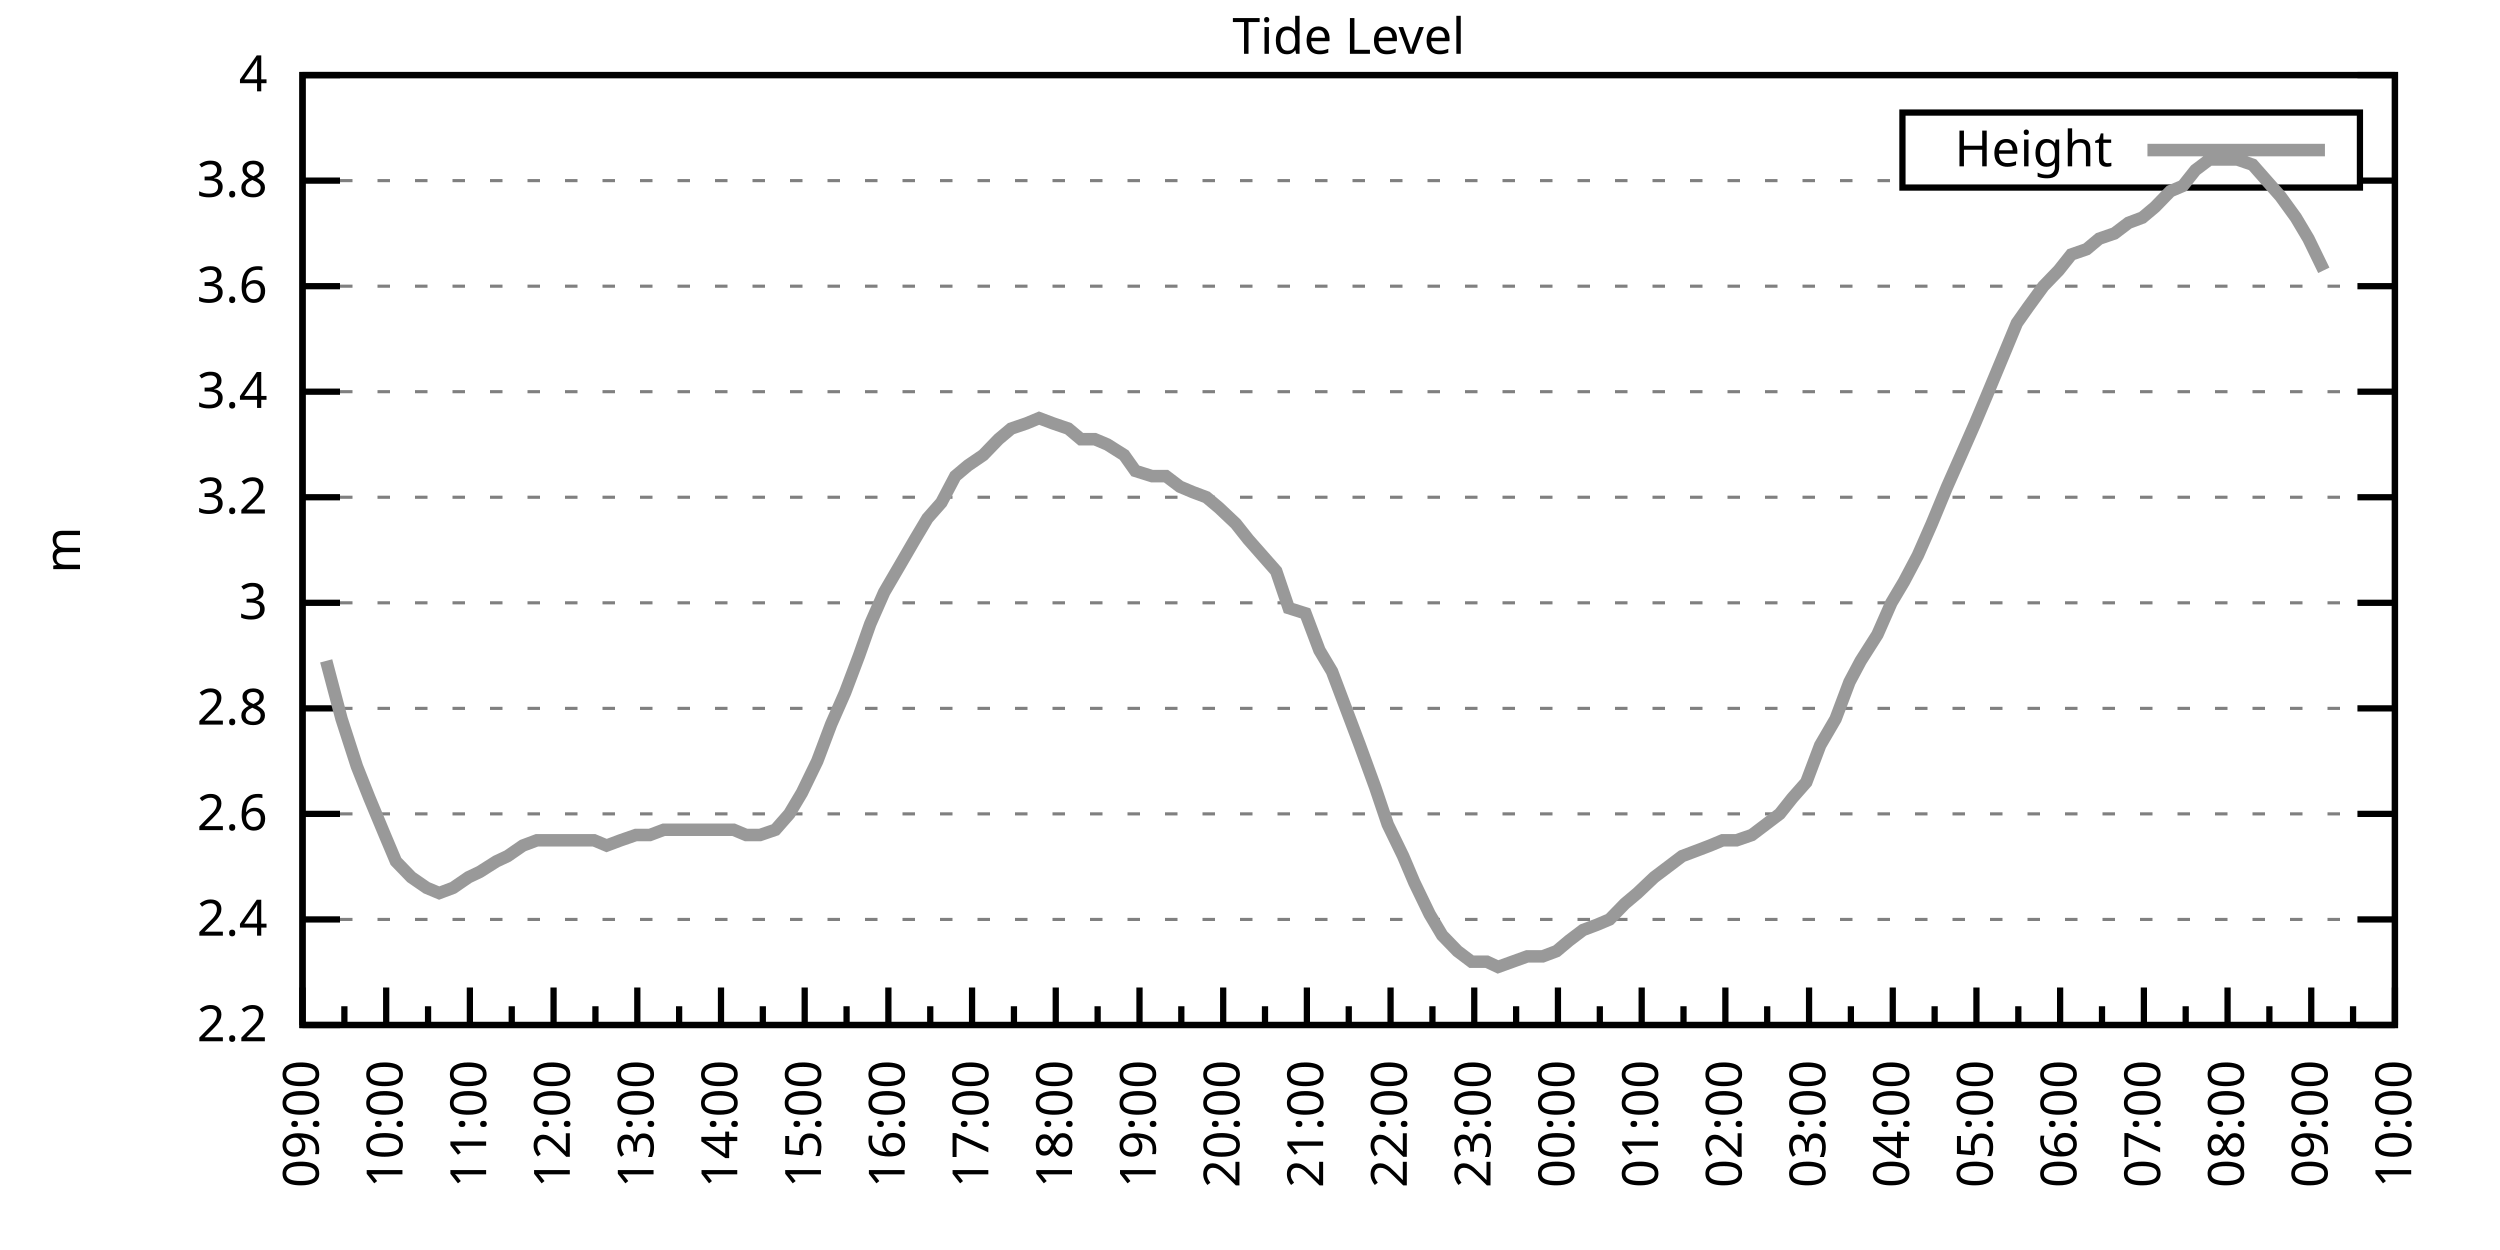
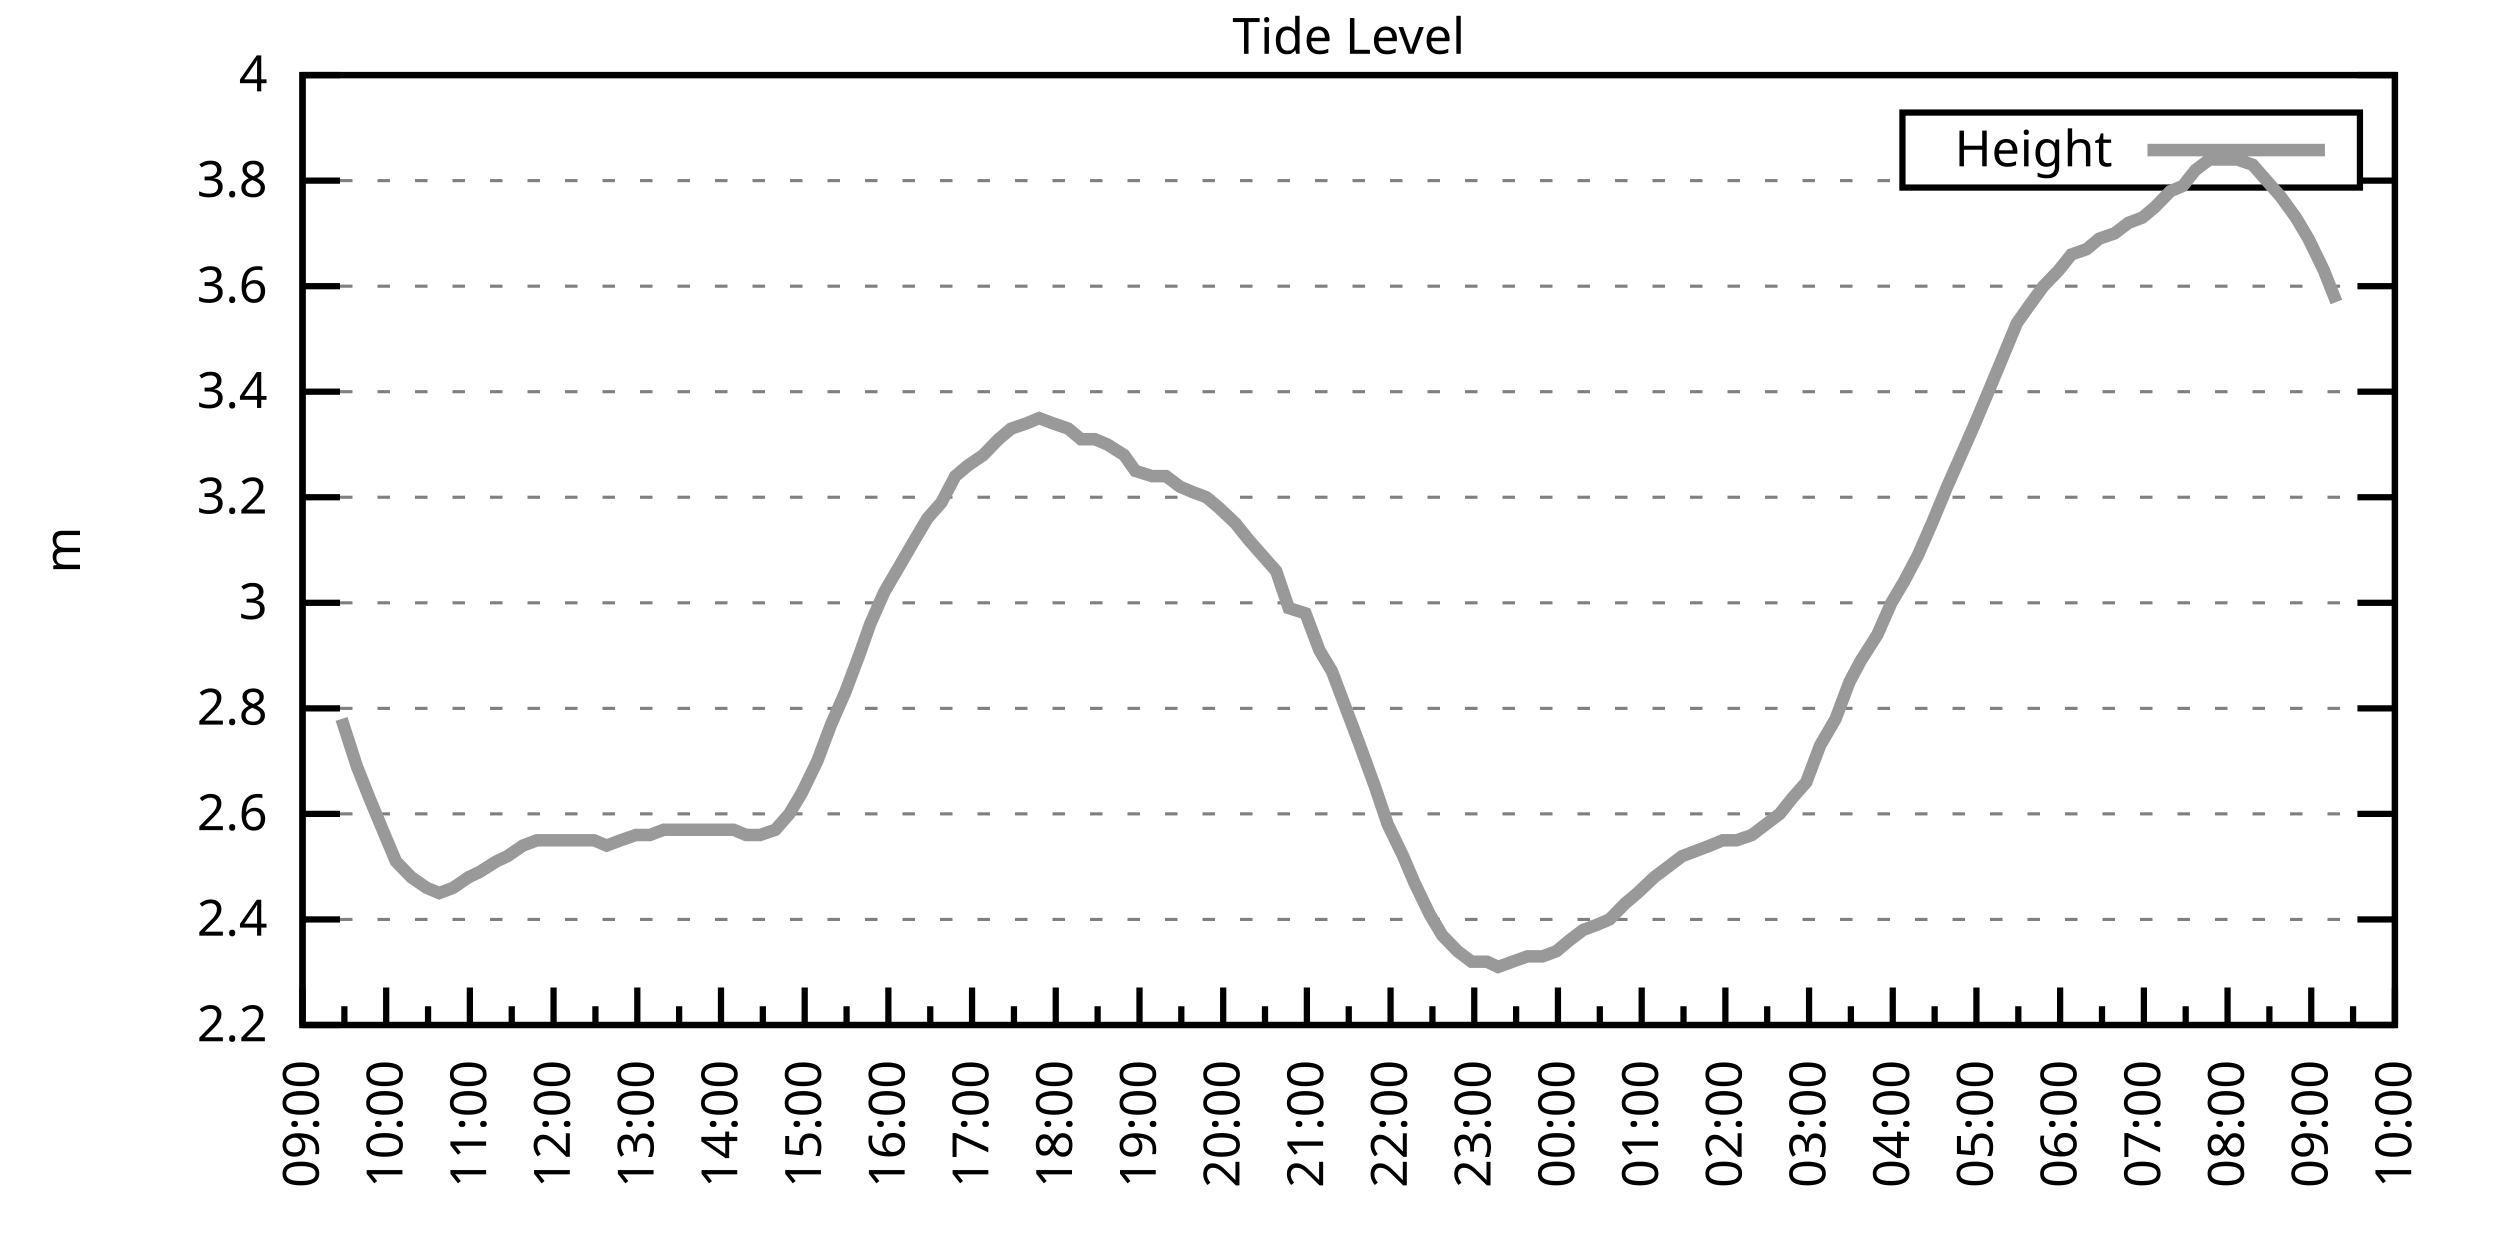
<svg xmlns="http://www.w3.org/2000/svg" xmlns:xlink="http://www.w3.org/1999/xlink" width="400" height="200" viewBox="0 0 400 200">
  <g id="gnuplot_canvas">
    <rect x="0" y="0" width="400" height="200" fill="none" />
    <defs>
      <circle id="gpDot" r="0.5" stroke-width="0.5" stroke="currentColor" />
      <path id="gpPt0" stroke-width="0.333" stroke="currentColor" d="M-1,0 h2 M0,-1 v2" />
      <path id="gpPt1" stroke-width="0.333" stroke="currentColor" d="M-1,-1 L1,1 M1,-1 L-1,1" />
      <path id="gpPt2" stroke-width="0.333" stroke="currentColor" d="M-1,0 L1,0 M0,-1 L0,1 M-1,-1 L1,1 M-1,1 L1,-1" />
      <rect id="gpPt3" stroke-width="0.333" stroke="currentColor" x="-1" y="-1" width="2" height="2" />
      <rect id="gpPt4" stroke-width="0.333" stroke="currentColor" fill="currentColor" x="-1" y="-1" width="2" height="2" />
      <circle id="gpPt5" stroke-width="0.333" stroke="currentColor" cx="0" cy="0" r="1" />
      <use xlink:href="#gpPt5" id="gpPt6" fill="currentColor" stroke="none" />
      <path id="gpPt7" stroke-width="0.333" stroke="currentColor" d="M0,-1.33 L-1.33,0.67 L1.33,0.67 z" />
      <use xlink:href="#gpPt7" id="gpPt8" fill="currentColor" stroke="none" />
      <use xlink:href="#gpPt7" id="gpPt9" stroke="currentColor" transform="rotate(180)" />
      <use xlink:href="#gpPt9" id="gpPt10" fill="currentColor" stroke="none" />
      <use xlink:href="#gpPt3" id="gpPt11" stroke="currentColor" transform="rotate(45)" />
      <use xlink:href="#gpPt11" id="gpPt12" fill="currentColor" stroke="none" />
      <path id="gpPt13" stroke-width="0.333" stroke="currentColor" d="M0,1.330 L1.265,0.411 L0.782,-1.067 L-0.782,-1.076 L-1.265,0.411 z" />
      <use xlink:href="#gpPt13" id="gpPt14" fill="currentColor" stroke="none" />
      <filter id="textbox" filterUnits="objectBoundingBox" x="0" y="0" height="1" width="1">
        <feFlood flood-color="white" flood-opacity="1" result="bgnd" />
        <feComposite in="SourceGraphic" in2="bgnd" operator="atop" />
      </filter>
      <filter id="greybox" filterUnits="objectBoundingBox" x="0" y="0" height="1" width="1">
        <feFlood flood-color="lightgrey" flood-opacity="1" result="grey" />
        <feComposite in="SourceGraphic" in2="grey" operator="atop" />
      </filter>
    </defs>
    <g fill="none" color="white" stroke="currentColor" stroke-width="1.00" stroke-linecap="butt" stroke-linejoin="miter">
</g>
    <g fill="none" color="black" stroke="currentColor" stroke-width="1.00" stroke-linecap="butt" stroke-linejoin="miter">
      <g stroke="none" shape-rendering="crispEdges">
        <polygon fill="rgb(255, 255, 255)" points="48.40,164.00 383.18,164.00 383.18,12.02 48.40,12.02 " />
      </g>
    </g>
    <g fill="none" color="black" stroke="currentColor" stroke-width="1.00" stroke-linecap="butt" stroke-linejoin="miter">
</g>
    <g fill="none" color="black" stroke="black" stroke-width="0.50" stroke-linecap="butt" stroke-linejoin="miter">
</g>
    <g fill="none" color="gray" stroke="currentColor" stroke-width="0.50" stroke-linecap="butt" stroke-linejoin="miter">
      <path stroke="gray" stroke-dasharray="2,4" class="gridline" d="M48.40,164.00 L383.19,164.00  " />
    </g>
    <g fill="none" color="gray" stroke="gray" stroke-width="1.00" stroke-linecap="butt" stroke-linejoin="miter">
</g>
    <g fill="none" color="black" stroke="currentColor" stroke-width="1.00" stroke-linecap="butt" stroke-linejoin="miter">
      <path stroke="black" d="M48.40,164.00 L54.40,164.00 M383.19,164.00 L377.19,164.00  " />
      <g transform="translate(42.80,166.60)" stroke="none" fill="black" font-family="Sans" font-size="8.00" text-anchor="end">
        <text>
          <tspan font-family="Sans"> 2.2</tspan>
        </text>
      </g>
    </g>
    <g fill="none" color="black" stroke="currentColor" stroke-width="1.00" stroke-linecap="butt" stroke-linejoin="miter">
</g>
    <g fill="none" color="black" stroke="black" stroke-width="0.50" stroke-linecap="butt" stroke-linejoin="miter">
</g>
    <g fill="none" color="gray" stroke="currentColor" stroke-width="0.50" stroke-linecap="butt" stroke-linejoin="miter">
      <path stroke="gray" stroke-dasharray="2,4" class="gridline" d="M48.40,147.11 L383.19,147.11  " />
    </g>
    <g fill="none" color="gray" stroke="gray" stroke-width="1.00" stroke-linecap="butt" stroke-linejoin="miter">
</g>
    <g fill="none" color="black" stroke="currentColor" stroke-width="1.00" stroke-linecap="butt" stroke-linejoin="miter">
      <path stroke="black" d="M48.40,147.11 L54.40,147.11 M383.19,147.11 L377.19,147.11  " />
      <g transform="translate(42.80,149.71)" stroke="none" fill="black" font-family="Sans" font-size="8.00" text-anchor="end">
        <text>
          <tspan font-family="Sans"> 2.4</tspan>
        </text>
      </g>
    </g>
    <g fill="none" color="black" stroke="currentColor" stroke-width="1.00" stroke-linecap="butt" stroke-linejoin="miter">
</g>
    <g fill="none" color="black" stroke="black" stroke-width="0.50" stroke-linecap="butt" stroke-linejoin="miter">
</g>
    <g fill="none" color="gray" stroke="currentColor" stroke-width="0.50" stroke-linecap="butt" stroke-linejoin="miter">
      <path stroke="gray" stroke-dasharray="2,4" class="gridline" d="M48.40,130.22 L383.19,130.22  " />
    </g>
    <g fill="none" color="gray" stroke="gray" stroke-width="1.00" stroke-linecap="butt" stroke-linejoin="miter">
</g>
    <g fill="none" color="black" stroke="currentColor" stroke-width="1.00" stroke-linecap="butt" stroke-linejoin="miter">
      <path stroke="black" d="M48.40,130.22 L54.40,130.22 M383.19,130.22 L377.19,130.22  " />
      <g transform="translate(42.80,132.82)" stroke="none" fill="black" font-family="Sans" font-size="8.00" text-anchor="end">
        <text>
          <tspan font-family="Sans"> 2.6</tspan>
        </text>
      </g>
    </g>
    <g fill="none" color="black" stroke="currentColor" stroke-width="1.00" stroke-linecap="butt" stroke-linejoin="miter">
</g>
    <g fill="none" color="black" stroke="black" stroke-width="0.50" stroke-linecap="butt" stroke-linejoin="miter">
</g>
    <g fill="none" color="gray" stroke="currentColor" stroke-width="0.50" stroke-linecap="butt" stroke-linejoin="miter">
      <path stroke="gray" stroke-dasharray="2,4" class="gridline" d="M48.40,113.34 L383.19,113.34  " />
    </g>
    <g fill="none" color="gray" stroke="gray" stroke-width="1.00" stroke-linecap="butt" stroke-linejoin="miter">
</g>
    <g fill="none" color="black" stroke="currentColor" stroke-width="1.00" stroke-linecap="butt" stroke-linejoin="miter">
      <path stroke="black" d="M48.40,113.34 L54.40,113.34 M383.19,113.34 L377.19,113.34  " />
      <g transform="translate(42.80,115.94)" stroke="none" fill="black" font-family="Sans" font-size="8.00" text-anchor="end">
        <text>
          <tspan font-family="Sans"> 2.8</tspan>
        </text>
      </g>
    </g>
    <g fill="none" color="black" stroke="currentColor" stroke-width="1.00" stroke-linecap="butt" stroke-linejoin="miter">
</g>
    <g fill="none" color="black" stroke="black" stroke-width="0.50" stroke-linecap="butt" stroke-linejoin="miter">
</g>
    <g fill="none" color="gray" stroke="currentColor" stroke-width="0.50" stroke-linecap="butt" stroke-linejoin="miter">
      <path stroke="gray" stroke-dasharray="2,4" class="gridline" d="M48.40,96.45 L383.19,96.45  " />
    </g>
    <g fill="none" color="gray" stroke="gray" stroke-width="1.00" stroke-linecap="butt" stroke-linejoin="miter">
</g>
    <g fill="none" color="black" stroke="currentColor" stroke-width="1.00" stroke-linecap="butt" stroke-linejoin="miter">
      <path stroke="black" d="M48.40,96.45 L54.40,96.45 M383.19,96.45 L377.19,96.45  " />
      <g transform="translate(42.80,99.05)" stroke="none" fill="black" font-family="Sans" font-size="8.00" text-anchor="end">
        <text>
          <tspan font-family="Sans"> 3</tspan>
        </text>
      </g>
    </g>
    <g fill="none" color="black" stroke="currentColor" stroke-width="1.00" stroke-linecap="butt" stroke-linejoin="miter">
</g>
    <g fill="none" color="black" stroke="black" stroke-width="0.50" stroke-linecap="butt" stroke-linejoin="miter">
</g>
    <g fill="none" color="gray" stroke="currentColor" stroke-width="0.50" stroke-linecap="butt" stroke-linejoin="miter">
      <path stroke="gray" stroke-dasharray="2,4" class="gridline" d="M48.40,79.56 L383.19,79.56  " />
    </g>
    <g fill="none" color="gray" stroke="gray" stroke-width="1.00" stroke-linecap="butt" stroke-linejoin="miter">
</g>
    <g fill="none" color="black" stroke="currentColor" stroke-width="1.00" stroke-linecap="butt" stroke-linejoin="miter">
      <path stroke="black" d="M48.40,79.56 L54.40,79.56 M383.19,79.56 L377.19,79.56  " />
      <g transform="translate(42.80,82.16)" stroke="none" fill="black" font-family="Sans" font-size="8.00" text-anchor="end">
        <text>
          <tspan font-family="Sans"> 3.2</tspan>
        </text>
      </g>
    </g>
    <g fill="none" color="black" stroke="currentColor" stroke-width="1.00" stroke-linecap="butt" stroke-linejoin="miter">
</g>
    <g fill="none" color="black" stroke="black" stroke-width="0.50" stroke-linecap="butt" stroke-linejoin="miter">
</g>
    <g fill="none" color="gray" stroke="currentColor" stroke-width="0.50" stroke-linecap="butt" stroke-linejoin="miter">
      <path stroke="gray" stroke-dasharray="2,4" class="gridline" d="M48.40,62.67 L383.19,62.67  " />
    </g>
    <g fill="none" color="gray" stroke="gray" stroke-width="1.00" stroke-linecap="butt" stroke-linejoin="miter">
</g>
    <g fill="none" color="black" stroke="currentColor" stroke-width="1.00" stroke-linecap="butt" stroke-linejoin="miter">
      <path stroke="black" d="M48.40,62.67 L54.40,62.67 M383.19,62.67 L377.19,62.67  " />
      <g transform="translate(42.80,65.27)" stroke="none" fill="black" font-family="Sans" font-size="8.00" text-anchor="end">
        <text>
          <tspan font-family="Sans"> 3.4</tspan>
        </text>
      </g>
    </g>
    <g fill="none" color="black" stroke="currentColor" stroke-width="1.00" stroke-linecap="butt" stroke-linejoin="miter">
</g>
    <g fill="none" color="black" stroke="black" stroke-width="0.50" stroke-linecap="butt" stroke-linejoin="miter">
</g>
    <g fill="none" color="gray" stroke="currentColor" stroke-width="0.50" stroke-linecap="butt" stroke-linejoin="miter">
      <path stroke="gray" stroke-dasharray="2,4" class="gridline" d="M48.40,45.79 L383.19,45.79  " />
    </g>
    <g fill="none" color="gray" stroke="gray" stroke-width="1.00" stroke-linecap="butt" stroke-linejoin="miter">
</g>
    <g fill="none" color="black" stroke="currentColor" stroke-width="1.00" stroke-linecap="butt" stroke-linejoin="miter">
      <path stroke="black" d="M48.40,45.79 L54.40,45.79 M383.19,45.79 L377.19,45.79  " />
      <g transform="translate(42.80,48.39)" stroke="none" fill="black" font-family="Sans" font-size="8.00" text-anchor="end">
        <text>
          <tspan font-family="Sans"> 3.6</tspan>
        </text>
      </g>
    </g>
    <g fill="none" color="black" stroke="currentColor" stroke-width="1.00" stroke-linecap="butt" stroke-linejoin="miter">
</g>
    <g fill="none" color="black" stroke="black" stroke-width="0.50" stroke-linecap="butt" stroke-linejoin="miter">
</g>
    <g fill="none" color="gray" stroke="currentColor" stroke-width="0.50" stroke-linecap="butt" stroke-linejoin="miter">
      <path stroke="gray" stroke-dasharray="2,4" class="gridline" d="M48.40,28.90 L304.39,28.90 M377.59,28.90 L383.19,28.90  " />
    </g>
    <g fill="none" color="gray" stroke="gray" stroke-width="1.00" stroke-linecap="butt" stroke-linejoin="miter">
</g>
    <g fill="none" color="black" stroke="currentColor" stroke-width="1.00" stroke-linecap="butt" stroke-linejoin="miter">
      <path stroke="black" d="M48.40,28.90 L54.40,28.90 M383.19,28.90 L377.19,28.90  " />
      <g transform="translate(42.80,31.50)" stroke="none" fill="black" font-family="Sans" font-size="8.00" text-anchor="end">
        <text>
          <tspan font-family="Sans"> 3.8</tspan>
        </text>
      </g>
    </g>
    <g fill="none" color="black" stroke="currentColor" stroke-width="1.00" stroke-linecap="butt" stroke-linejoin="miter">
</g>
    <g fill="none" color="black" stroke="black" stroke-width="0.50" stroke-linecap="butt" stroke-linejoin="miter">
</g>
    <g fill="none" color="gray" stroke="currentColor" stroke-width="0.50" stroke-linecap="butt" stroke-linejoin="miter">
      <path stroke="gray" stroke-dasharray="2,4" class="gridline" d="M48.40,12.01 L383.19,12.01  " />
    </g>
    <g fill="none" color="gray" stroke="gray" stroke-width="1.00" stroke-linecap="butt" stroke-linejoin="miter">
</g>
    <g fill="none" color="black" stroke="currentColor" stroke-width="1.00" stroke-linecap="butt" stroke-linejoin="miter">
      <path stroke="black" d="M48.40,12.01 L54.40,12.01 M383.19,12.01 L377.19,12.01  " />
      <g transform="translate(42.80,14.61)" stroke="none" fill="black" font-family="Sans" font-size="8.00" text-anchor="end">
        <text>
          <tspan font-family="Sans"> 4</tspan>
        </text>
      </g>
    </g>
    <g fill="none" color="black" stroke="currentColor" stroke-width="1.00" stroke-linecap="butt" stroke-linejoin="miter">
      <path stroke="black" d="M48.40,164.00 L48.40,158.00  " />
      <g transform="translate(51.00,169.60) rotate(270)" stroke="none" fill="black" font-family="Sans" font-size="8.00" text-anchor="end">
        <text>
          <tspan font-family="Sans">09:00</tspan>
        </text>
      </g>
    </g>
    <g fill="none" color="black" stroke="currentColor" stroke-width="1.00" stroke-linecap="butt" stroke-linejoin="miter">
      <path stroke="black" d="M55.10,164.00 L55.10,161.00 M61.79,164.00 L61.79,158.00  " />
      <g transform="translate(64.39,169.60) rotate(270)" stroke="none" fill="black" font-family="Sans" font-size="8.00" text-anchor="end">
        <text>
          <tspan font-family="Sans">10:00</tspan>
        </text>
      </g>
    </g>
    <g fill="none" color="black" stroke="currentColor" stroke-width="1.00" stroke-linecap="butt" stroke-linejoin="miter">
      <path stroke="black" d="M68.49,164.00 L68.49,161.00 M75.18,164.00 L75.18,158.00  " />
      <g transform="translate(77.78,169.60) rotate(270)" stroke="none" fill="black" font-family="Sans" font-size="8.00" text-anchor="end">
        <text>
          <tspan font-family="Sans">11:00</tspan>
        </text>
      </g>
    </g>
    <g fill="none" color="black" stroke="currentColor" stroke-width="1.00" stroke-linecap="butt" stroke-linejoin="miter">
      <path stroke="black" d="M81.88,164.00 L81.88,161.00 M88.57,164.00 L88.57,158.00  " />
      <g transform="translate(91.17,169.60) rotate(270)" stroke="none" fill="black" font-family="Sans" font-size="8.00" text-anchor="end">
        <text>
          <tspan font-family="Sans">12:00</tspan>
        </text>
      </g>
    </g>
    <g fill="none" color="black" stroke="currentColor" stroke-width="1.00" stroke-linecap="butt" stroke-linejoin="miter">
      <path stroke="black" d="M95.27,164.00 L95.27,161.00 M101.97,164.00 L101.97,158.00  " />
      <g transform="translate(104.57,169.60) rotate(270)" stroke="none" fill="black" font-family="Sans" font-size="8.00" text-anchor="end">
        <text>
          <tspan font-family="Sans">13:00</tspan>
        </text>
      </g>
    </g>
    <g fill="none" color="black" stroke="currentColor" stroke-width="1.00" stroke-linecap="butt" stroke-linejoin="miter">
      <path stroke="black" d="M108.66,164.00 L108.66,161.00 M115.36,164.00 L115.36,158.00  " />
      <g transform="translate(117.96,169.60) rotate(270)" stroke="none" fill="black" font-family="Sans" font-size="8.00" text-anchor="end">
        <text>
          <tspan font-family="Sans">14:00</tspan>
        </text>
      </g>
    </g>
    <g fill="none" color="black" stroke="currentColor" stroke-width="1.00" stroke-linecap="butt" stroke-linejoin="miter">
      <path stroke="black" d="M122.05,164.00 L122.05,161.00 M128.75,164.00 L128.75,158.00  " />
      <g transform="translate(131.35,169.60) rotate(270)" stroke="none" fill="black" font-family="Sans" font-size="8.00" text-anchor="end">
        <text>
          <tspan font-family="Sans">15:00</tspan>
        </text>
      </g>
    </g>
    <g fill="none" color="black" stroke="currentColor" stroke-width="1.00" stroke-linecap="butt" stroke-linejoin="miter">
      <path stroke="black" d="M135.45,164.00 L135.45,161.00 M142.14,164.00 L142.14,158.00  " />
      <g transform="translate(144.74,169.60) rotate(270)" stroke="none" fill="black" font-family="Sans" font-size="8.00" text-anchor="end">
        <text>
          <tspan font-family="Sans">16:00</tspan>
        </text>
      </g>
    </g>
    <g fill="none" color="black" stroke="currentColor" stroke-width="1.00" stroke-linecap="butt" stroke-linejoin="miter">
      <path stroke="black" d="M148.84,164.00 L148.84,161.00 M155.53,164.00 L155.53,158.00  " />
      <g transform="translate(158.13,169.60) rotate(270)" stroke="none" fill="black" font-family="Sans" font-size="8.00" text-anchor="end">
        <text>
          <tspan font-family="Sans">17:00</tspan>
        </text>
      </g>
    </g>
    <g fill="none" color="black" stroke="currentColor" stroke-width="1.00" stroke-linecap="butt" stroke-linejoin="miter">
      <path stroke="black" d="M162.23,164.00 L162.23,161.00 M168.92,164.00 L168.92,158.00  " />
      <g transform="translate(171.52,169.60) rotate(270)" stroke="none" fill="black" font-family="Sans" font-size="8.00" text-anchor="end">
        <text>
          <tspan font-family="Sans">18:00</tspan>
        </text>
      </g>
    </g>
    <g fill="none" color="black" stroke="currentColor" stroke-width="1.00" stroke-linecap="butt" stroke-linejoin="miter">
      <path stroke="black" d="M175.62,164.00 L175.62,161.00 M182.32,164.00 L182.32,158.00  " />
      <g transform="translate(184.92,169.60) rotate(270)" stroke="none" fill="black" font-family="Sans" font-size="8.00" text-anchor="end">
        <text>
          <tspan font-family="Sans">19:00</tspan>
        </text>
      </g>
    </g>
    <g fill="none" color="black" stroke="currentColor" stroke-width="1.00" stroke-linecap="butt" stroke-linejoin="miter">
      <path stroke="black" d="M189.01,164.00 L189.01,161.00 M195.71,164.00 L195.71,158.00  " />
      <g transform="translate(198.31,169.60) rotate(270)" stroke="none" fill="black" font-family="Sans" font-size="8.00" text-anchor="end">
        <text>
          <tspan font-family="Sans">20:00</tspan>
        </text>
      </g>
    </g>
    <g fill="none" color="black" stroke="currentColor" stroke-width="1.00" stroke-linecap="butt" stroke-linejoin="miter">
      <path stroke="black" d="M202.40,164.00 L202.40,161.00 M209.10,164.00 L209.10,158.00  " />
      <g transform="translate(211.70,169.60) rotate(270)" stroke="none" fill="black" font-family="Sans" font-size="8.00" text-anchor="end">
        <text>
          <tspan font-family="Sans">21:00</tspan>
        </text>
      </g>
    </g>
    <g fill="none" color="black" stroke="currentColor" stroke-width="1.00" stroke-linecap="butt" stroke-linejoin="miter">
      <path stroke="black" d="M215.80,164.00 L215.80,161.00 M222.49,164.00 L222.49,158.00  " />
      <g transform="translate(225.09,169.60) rotate(270)" stroke="none" fill="black" font-family="Sans" font-size="8.00" text-anchor="end">
        <text>
          <tspan font-family="Sans">22:00</tspan>
        </text>
      </g>
    </g>
    <g fill="none" color="black" stroke="currentColor" stroke-width="1.00" stroke-linecap="butt" stroke-linejoin="miter">
      <path stroke="black" d="M229.19,164.00 L229.19,161.00 M235.88,164.00 L235.88,158.00  " />
      <g transform="translate(238.48,169.60) rotate(270)" stroke="none" fill="black" font-family="Sans" font-size="8.00" text-anchor="end">
        <text>
          <tspan font-family="Sans">23:00</tspan>
        </text>
      </g>
    </g>
    <g fill="none" color="black" stroke="currentColor" stroke-width="1.00" stroke-linecap="butt" stroke-linejoin="miter">
      <path stroke="black" d="M242.58,164.00 L242.58,161.00 M249.27,164.00 L249.27,158.00  " />
      <g transform="translate(251.87,169.60) rotate(270)" stroke="none" fill="black" font-family="Sans" font-size="8.00" text-anchor="end">
        <text>
          <tspan font-family="Sans">00:00</tspan>
        </text>
      </g>
    </g>
    <g fill="none" color="black" stroke="currentColor" stroke-width="1.00" stroke-linecap="butt" stroke-linejoin="miter">
      <path stroke="black" d="M255.97,164.00 L255.97,161.00 M262.67,164.00 L262.67,158.00  " />
      <g transform="translate(265.27,169.60) rotate(270)" stroke="none" fill="black" font-family="Sans" font-size="8.00" text-anchor="end">
        <text>
          <tspan font-family="Sans">01:00</tspan>
        </text>
      </g>
    </g>
    <g fill="none" color="black" stroke="currentColor" stroke-width="1.00" stroke-linecap="butt" stroke-linejoin="miter">
      <path stroke="black" d="M269.36,164.00 L269.36,161.00 M276.06,164.00 L276.06,158.00  " />
      <g transform="translate(278.66,169.60) rotate(270)" stroke="none" fill="black" font-family="Sans" font-size="8.00" text-anchor="end">
        <text>
          <tspan font-family="Sans">02:00</tspan>
        </text>
      </g>
    </g>
    <g fill="none" color="black" stroke="currentColor" stroke-width="1.00" stroke-linecap="butt" stroke-linejoin="miter">
      <path stroke="black" d="M282.75,164.00 L282.75,161.00 M289.45,164.00 L289.45,158.00  " />
      <g transform="translate(292.05,169.60) rotate(270)" stroke="none" fill="black" font-family="Sans" font-size="8.00" text-anchor="end">
        <text>
          <tspan font-family="Sans">03:00</tspan>
        </text>
      </g>
    </g>
    <g fill="none" color="black" stroke="currentColor" stroke-width="1.00" stroke-linecap="butt" stroke-linejoin="miter">
      <path stroke="black" d="M296.14,164.00 L296.14,161.00 M302.84,164.00 L302.84,158.00  " />
      <g transform="translate(305.44,169.60) rotate(270)" stroke="none" fill="black" font-family="Sans" font-size="8.00" text-anchor="end">
        <text>
          <tspan font-family="Sans">04:00</tspan>
        </text>
      </g>
    </g>
    <g fill="none" color="black" stroke="currentColor" stroke-width="1.00" stroke-linecap="butt" stroke-linejoin="miter">
      <path stroke="black" d="M309.54,164.00 L309.54,161.00 M316.23,164.00 L316.23,158.00  " />
      <g transform="translate(318.83,169.60) rotate(270)" stroke="none" fill="black" font-family="Sans" font-size="8.00" text-anchor="end">
        <text>
          <tspan font-family="Sans">05:00</tspan>
        </text>
      </g>
    </g>
    <g fill="none" color="black" stroke="currentColor" stroke-width="1.00" stroke-linecap="butt" stroke-linejoin="miter">
      <path stroke="black" d="M322.93,164.00 L322.93,161.00 M329.62,164.00 L329.62,158.00  " />
      <g transform="translate(332.22,169.60) rotate(270)" stroke="none" fill="black" font-family="Sans" font-size="8.00" text-anchor="end">
        <text>
          <tspan font-family="Sans">06:00</tspan>
        </text>
      </g>
    </g>
    <g fill="none" color="black" stroke="currentColor" stroke-width="1.00" stroke-linecap="butt" stroke-linejoin="miter">
      <path stroke="black" d="M336.32,164.00 L336.32,161.00 M343.02,164.00 L343.02,158.00  " />
      <g transform="translate(345.62,169.60) rotate(270)" stroke="none" fill="black" font-family="Sans" font-size="8.00" text-anchor="end">
        <text>
          <tspan font-family="Sans">07:00</tspan>
        </text>
      </g>
    </g>
    <g fill="none" color="black" stroke="currentColor" stroke-width="1.00" stroke-linecap="butt" stroke-linejoin="miter">
      <path stroke="black" d="M349.71,164.00 L349.71,161.00 M356.41,164.00 L356.41,158.00  " />
      <g transform="translate(359.01,169.60) rotate(270)" stroke="none" fill="black" font-family="Sans" font-size="8.00" text-anchor="end">
        <text>
          <tspan font-family="Sans">08:00</tspan>
        </text>
      </g>
    </g>
    <g fill="none" color="black" stroke="currentColor" stroke-width="1.00" stroke-linecap="butt" stroke-linejoin="miter">
      <path stroke="black" d="M363.10,164.00 L363.10,161.00 M369.80,164.00 L369.80,158.00  " />
      <g transform="translate(372.40,169.60) rotate(270)" stroke="none" fill="black" font-family="Sans" font-size="8.00" text-anchor="end">
        <text>
          <tspan font-family="Sans">09:00</tspan>
        </text>
      </g>
    </g>
    <g fill="none" color="black" stroke="currentColor" stroke-width="1.00" stroke-linecap="butt" stroke-linejoin="miter">
      <path stroke="black" d="M376.49,164.00 L376.49,161.00 M383.19,164.00 L383.19,158.00  " />
      <g transform="translate(385.79,169.60) rotate(270)" stroke="none" fill="black" font-family="Sans" font-size="8.00" text-anchor="end">
        <text>
          <tspan font-family="Sans">10:00</tspan>
        </text>
      </g>
    </g>
    <g fill="none" color="black" stroke="currentColor" stroke-width="1.00" stroke-linecap="butt" stroke-linejoin="miter">
</g>
    <g fill="none" color="black" stroke="currentColor" stroke-width="1.00" stroke-linecap="butt" stroke-linejoin="miter">
      <path stroke="black" d="M48.40,12.01 L48.40,164.00 L383.19,164.00 L383.19,12.01 L48.40,12.01 Z  " />
    </g>
    <g fill="none" color="black" stroke="currentColor" stroke-width="1.00" stroke-linecap="butt" stroke-linejoin="miter">
      <g transform="translate(12.80,88.01) rotate(270)" stroke="none" fill="black" font-family="Sans" font-size="8.00" text-anchor="middle">
        <text>
          <tspan font-family="Sans">m</tspan>
        </text>
      </g>
    </g>
    <g fill="none" color="black" stroke="currentColor" stroke-width="1.00" stroke-linecap="butt" stroke-linejoin="miter">
</g>
    <g fill="none" color="black" stroke="currentColor" stroke-width="1.00" stroke-linecap="butt" stroke-linejoin="miter">
      <path stroke="black" d="M304.39,30.01 L304.39,18.01 L377.59,18.01 L377.59,30.01 L304.39,30.01 Z  " />
    </g>
    <g id="Tide_level_plot_1">
      <g fill="none" color="white" stroke="black" stroke-width="2.00" stroke-linecap="butt" stroke-linejoin="miter">
</g>
      <g fill="none" color="black" stroke="currentColor" stroke-width="2.00" stroke-linecap="butt" stroke-linejoin="miter">
        <g transform="translate(337.99,26.61)" stroke="none" fill="black" font-family="Sans" font-size="8.00" text-anchor="end">
          <text>
            <tspan font-family="Sans">Height</tspan>
          </text>
        </g>
      </g>
      <g fill="none" color="black" stroke="currentColor" stroke-width="2.00" stroke-linecap="butt" stroke-linejoin="miter">
-         <path stroke="rgb(153, 153, 153)" d="M343.59,24.01 L371.99,24.01 M52.19,105.74 L54.65,115.03 L57.10,122.62 L59.11,127.69 L61.57,133.60 L63.35,137.82   L65.81,140.36 L68.26,142.05 L70.27,142.89 L72.50,142.05 L74.96,140.36 L76.75,139.51 L79.42,137.82 L81.21,136.98   L83.66,135.29 L85.90,134.45 L88.13,134.45 L90.36,134.45 L92.59,134.45 L95.05,134.45 L97.06,135.29 L99.29,134.45   L101.74,133.60 L103.98,133.60 L106.21,132.76 L108.44,132.76 L110.45,132.76 L112.46,132.76 L115.13,132.76 L117.37,132.76   L119.38,133.60 L121.61,133.60 L124.06,132.76 L126.29,130.22 L128.30,126.85 L130.76,121.78 L132.99,115.87 L135.22,110.80   L137.45,104.89 L139.24,99.83 L141.47,94.76 L143.93,90.54 L146.38,86.32 L148.39,82.94 L150.62,80.41 L152.85,76.18   L154.86,74.49 L157.32,72.81 L159.77,70.27 L161.78,68.58 L164.24,67.74 L166.25,66.90 L168.48,67.74 L170.93,68.58   L172.94,70.27 L175.17,70.27 L177.18,71.12 L179.86,72.81 L181.65,75.34 L184.32,76.18 L186.56,76.18 L188.79,77.87   L190.80,78.72 L193.03,79.56 L195.04,81.25 L197.72,83.78 L199.73,86.32 L201.96,88.85 L204.19,91.38 L206.20,97.29   L208.88,98.14 L211.11,104.05 L213.12,107.43 L215.35,113.34 L217.58,119.25 L220.04,126.00 L222.04,131.91 L224.50,136.98   L226.29,141.20 L228.74,146.27 L230.75,149.65 L233.20,152.18 L235.44,153.87 L237.89,153.87 L239.68,154.71 L244.36,153.02   L246.82,153.02 L249.05,152.18 L251.06,150.49 L253.29,148.80 L255.52,147.96 L257.53,147.11 L259.99,144.58 L262.00,142.89   L264.67,140.36 L266.91,138.67 L269.14,136.98 L271.37,136.14 L273.60,135.29 L275.61,134.45 L277.84,134.45 L280.30,133.60   L282.53,131.91 L284.76,130.22 L286.77,127.69 L289.00,125.16 L291.23,119.25 L293.69,115.03 L295.92,109.11 L297.71,105.74   L300.39,101.52 L302.62,96.45 L304.63,93.07 L306.86,88.85 L309.09,83.78 L311.54,77.87 L313.78,72.81 L316.01,67.74   L317.79,63.52 L320.25,57.61 L322.70,51.70 L324.49,49.16 L326.95,45.79 L329.40,43.25 L331.41,40.72 L333.86,39.87   L335.87,38.19 L338.33,37.34 L340.56,35.65 L342.79,34.81 L344.80,33.12 L347.26,30.59 L349.26,29.74 L351.27,27.21   L353.51,25.52 L356.18,25.52 L357.97,25.52 L360.42,26.36 L362.66,28.90 L364.89,31.43 L367.34,34.81 L369.35,38.19   L371.81,43.25  " />
+         <path stroke="rgb(153, 153, 153)" d="M343.59,24.01 L371.99,24.01 M54.65,115.03 L57.10,122.62 L59.11,127.69 L61.57,133.60 L63.35,137.82 L65.81,140.36   L68.26,142.05 L70.27,142.89 L72.50,142.05 L74.96,140.36 L76.75,139.51 L79.42,137.82 L81.21,136.98 L83.66,135.29   L85.90,134.45 L88.13,134.45 L90.36,134.45 L92.59,134.45 L95.05,134.45 L97.06,135.29 L99.29,134.45 L101.74,133.60   L103.98,133.60 L106.21,132.76 L108.44,132.76 L110.45,132.76 L112.46,132.76 L115.13,132.76 L117.37,132.76 L119.38,133.60   L121.61,133.60 L124.06,132.76 L126.29,130.22 L128.30,126.85 L130.76,121.78 L132.99,115.87 L135.22,110.80 L137.45,104.89   L139.24,99.83 L141.47,94.76 L143.93,90.54 L146.38,86.32 L148.39,82.94 L150.62,80.41 L152.85,76.18 L154.86,74.49   L157.32,72.81 L159.77,70.27 L161.78,68.58 L164.24,67.74 L166.25,66.90 L168.48,67.74 L170.93,68.58 L172.94,70.27   L175.17,70.27 L177.18,71.12 L179.86,72.81 L181.65,75.34 L184.32,76.18 L186.56,76.18 L188.79,77.87 L190.80,78.72   L193.03,79.56 L195.04,81.25 L197.72,83.78 L199.73,86.32 L201.96,88.85 L204.19,91.38 L206.20,97.29 L208.88,98.14   L211.11,104.05 L213.12,107.43 L215.35,113.34 L217.58,119.25 L220.04,126.00 L222.04,131.91 L224.50,136.98 L226.29,141.20   L228.74,146.27 L230.75,149.65 L233.20,152.18 L235.44,153.87 L237.89,153.87 L239.68,154.71 L244.36,153.02 L246.82,153.02   L249.05,152.18 L251.06,150.49 L253.29,148.80 L255.52,147.96 L257.53,147.11 L259.99,144.58 L262.00,142.89 L264.67,140.36   L266.91,138.67 L269.14,136.98 L271.37,136.14 L273.60,135.29 L275.61,134.45 L277.84,134.45 L280.30,133.60 L282.53,131.91   L284.76,130.22 L286.77,127.69 L289.00,125.16 L291.23,119.25 L293.69,115.03 L295.92,109.11 L297.71,105.74 L300.39,101.52   L302.62,96.45 L304.63,93.07 L306.86,88.85 L309.09,83.78 L311.54,77.87 L313.78,72.81 L316.01,67.74 L317.79,63.52   L320.25,57.61 L322.70,51.70 L324.49,49.16 L326.95,45.79 L329.40,43.25 L331.41,40.72 L333.86,39.87 L335.87,38.19   L338.33,37.34 L340.56,35.65 L342.79,34.81 L344.80,33.12 L347.26,30.59 L349.26,29.74 L351.27,27.21 L353.51,25.52   L356.18,25.52 L357.97,25.52 L360.42,26.36 L362.66,28.90 L364.89,31.43 L367.34,34.81 L369.35,38.19 L371.81,43.25   L373.82,48.32  " />
      </g>
    </g>
    <g fill="none" color="black" stroke="currentColor" stroke-width="2.00" stroke-linecap="butt" stroke-linejoin="miter">
</g>
    <g fill="none" color="black" stroke="black" stroke-width="1.00" stroke-linecap="butt" stroke-linejoin="miter">
</g>
    <g fill="none" color="black" stroke="currentColor" stroke-width="1.00" stroke-linecap="butt" stroke-linejoin="miter">
      <path stroke="black" d="M48.40,12.01 L48.40,164.00 L383.19,164.00 L383.19,12.01 L48.40,12.01 Z  " />
    </g>
    <g fill="none" color="black" stroke="currentColor" stroke-width="1.00" stroke-linecap="butt" stroke-linejoin="miter">
      <g transform="translate(215.79,8.61)" stroke="none" fill="black" font-family="Sans" font-size="8.00" text-anchor="middle">
        <text>
          <tspan font-family="Sans">Tide Level</tspan>
        </text>
      </g>
    </g>
    <g fill="none" color="black" stroke="currentColor" stroke-width="1.00" stroke-linecap="butt" stroke-linejoin="miter">
</g>
  </g>
</svg>
